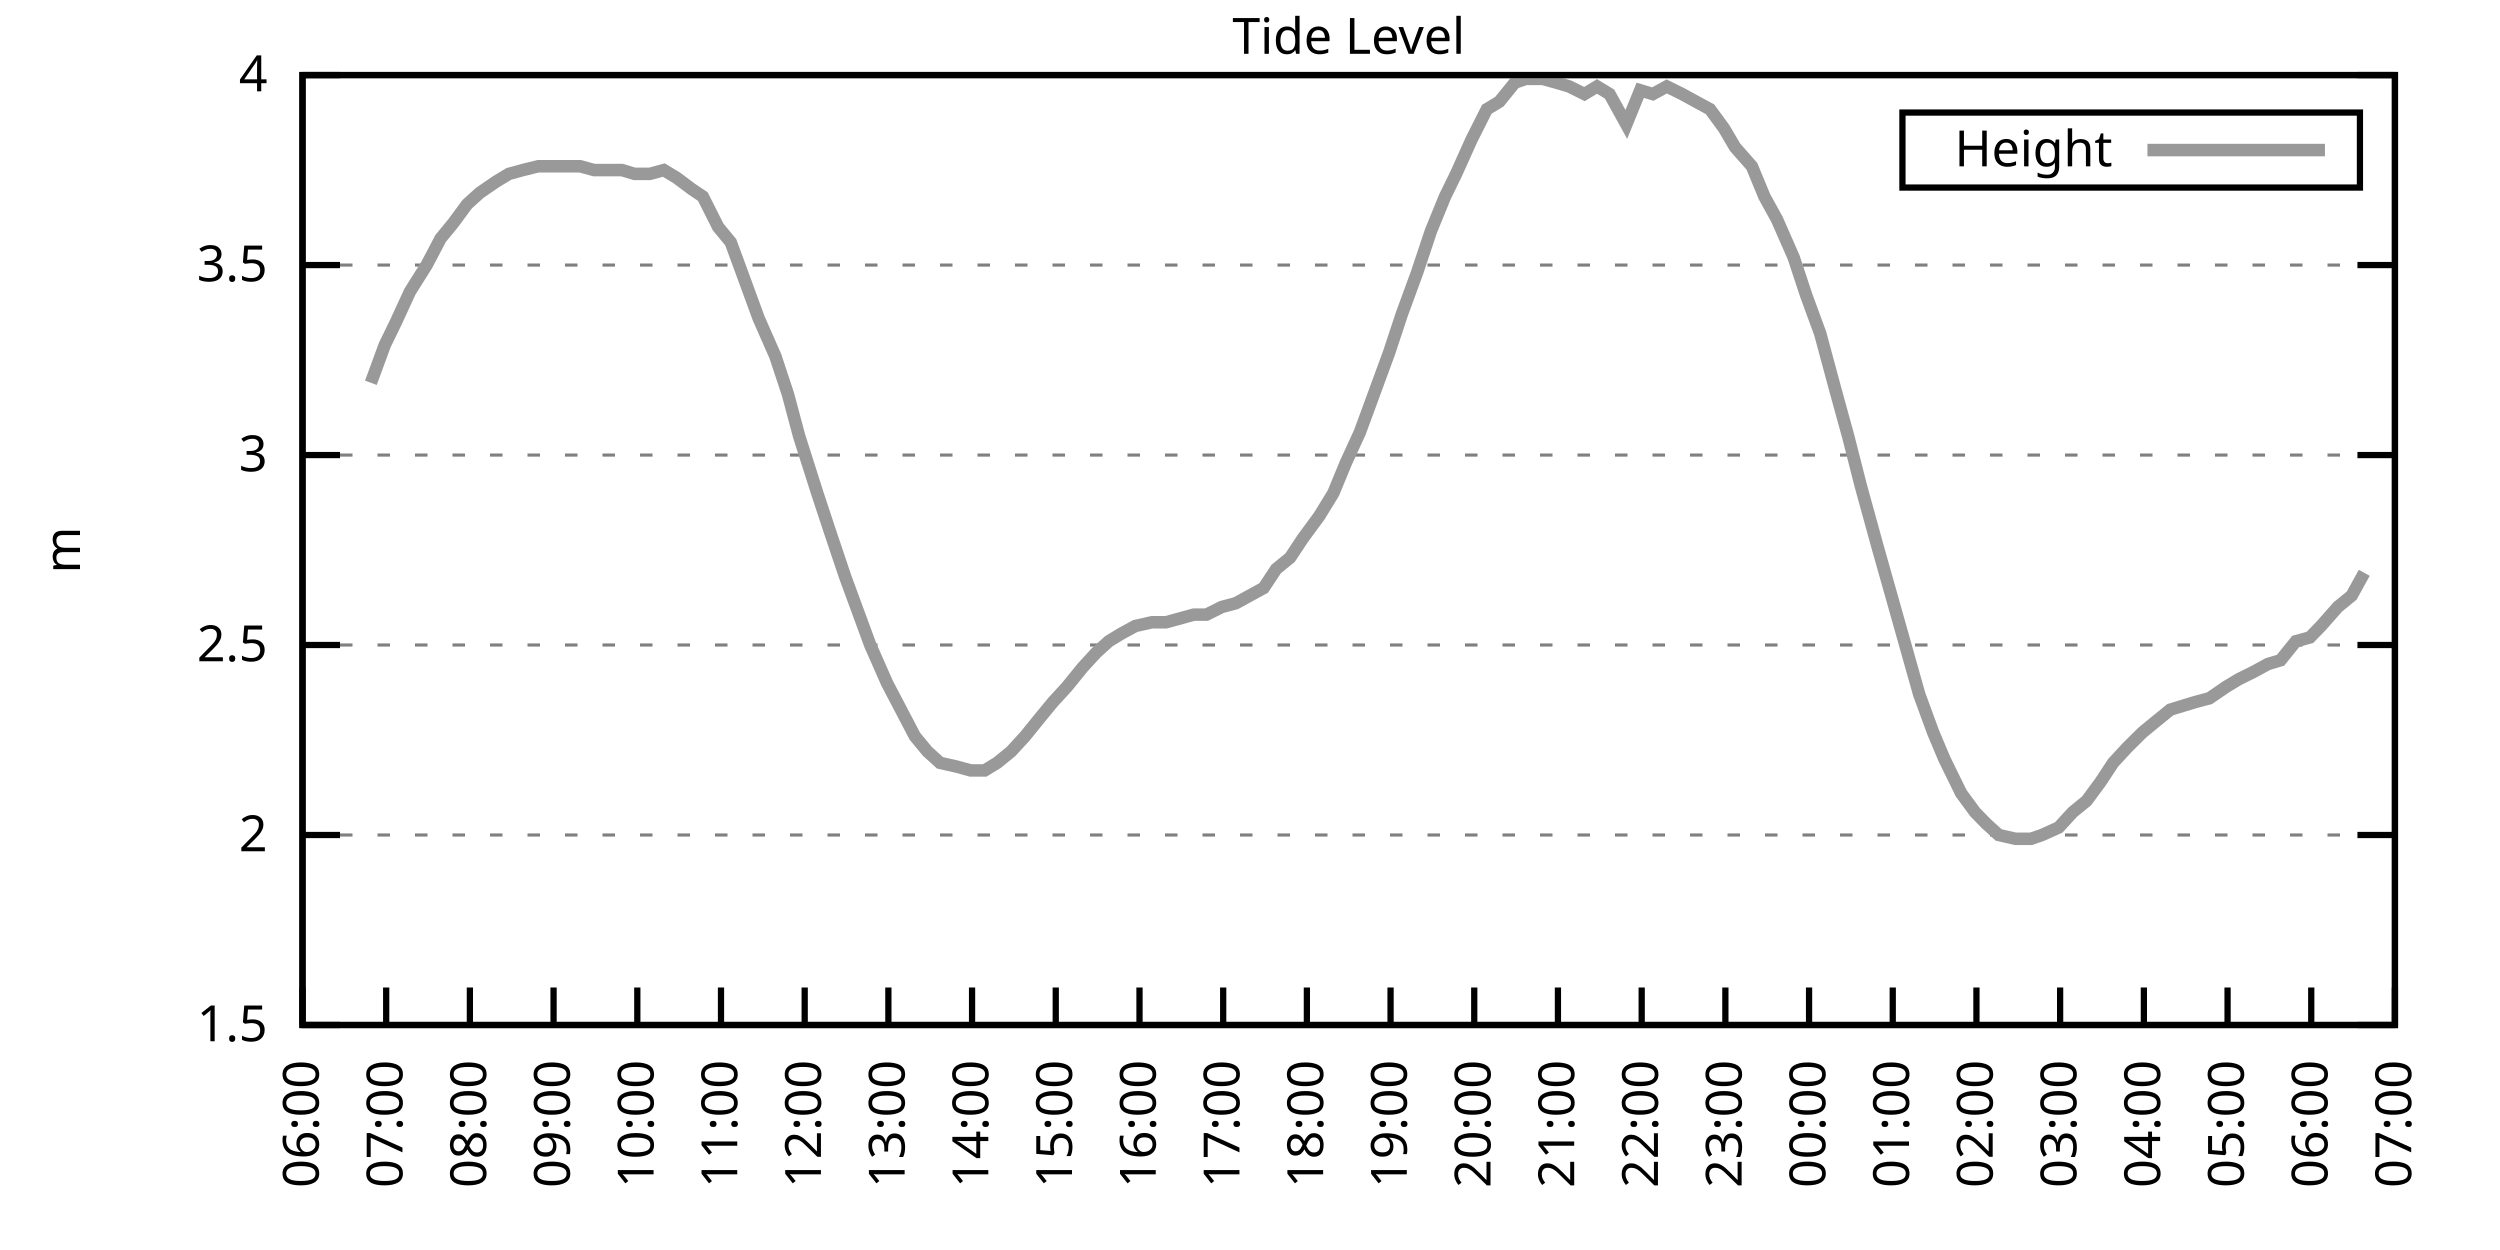
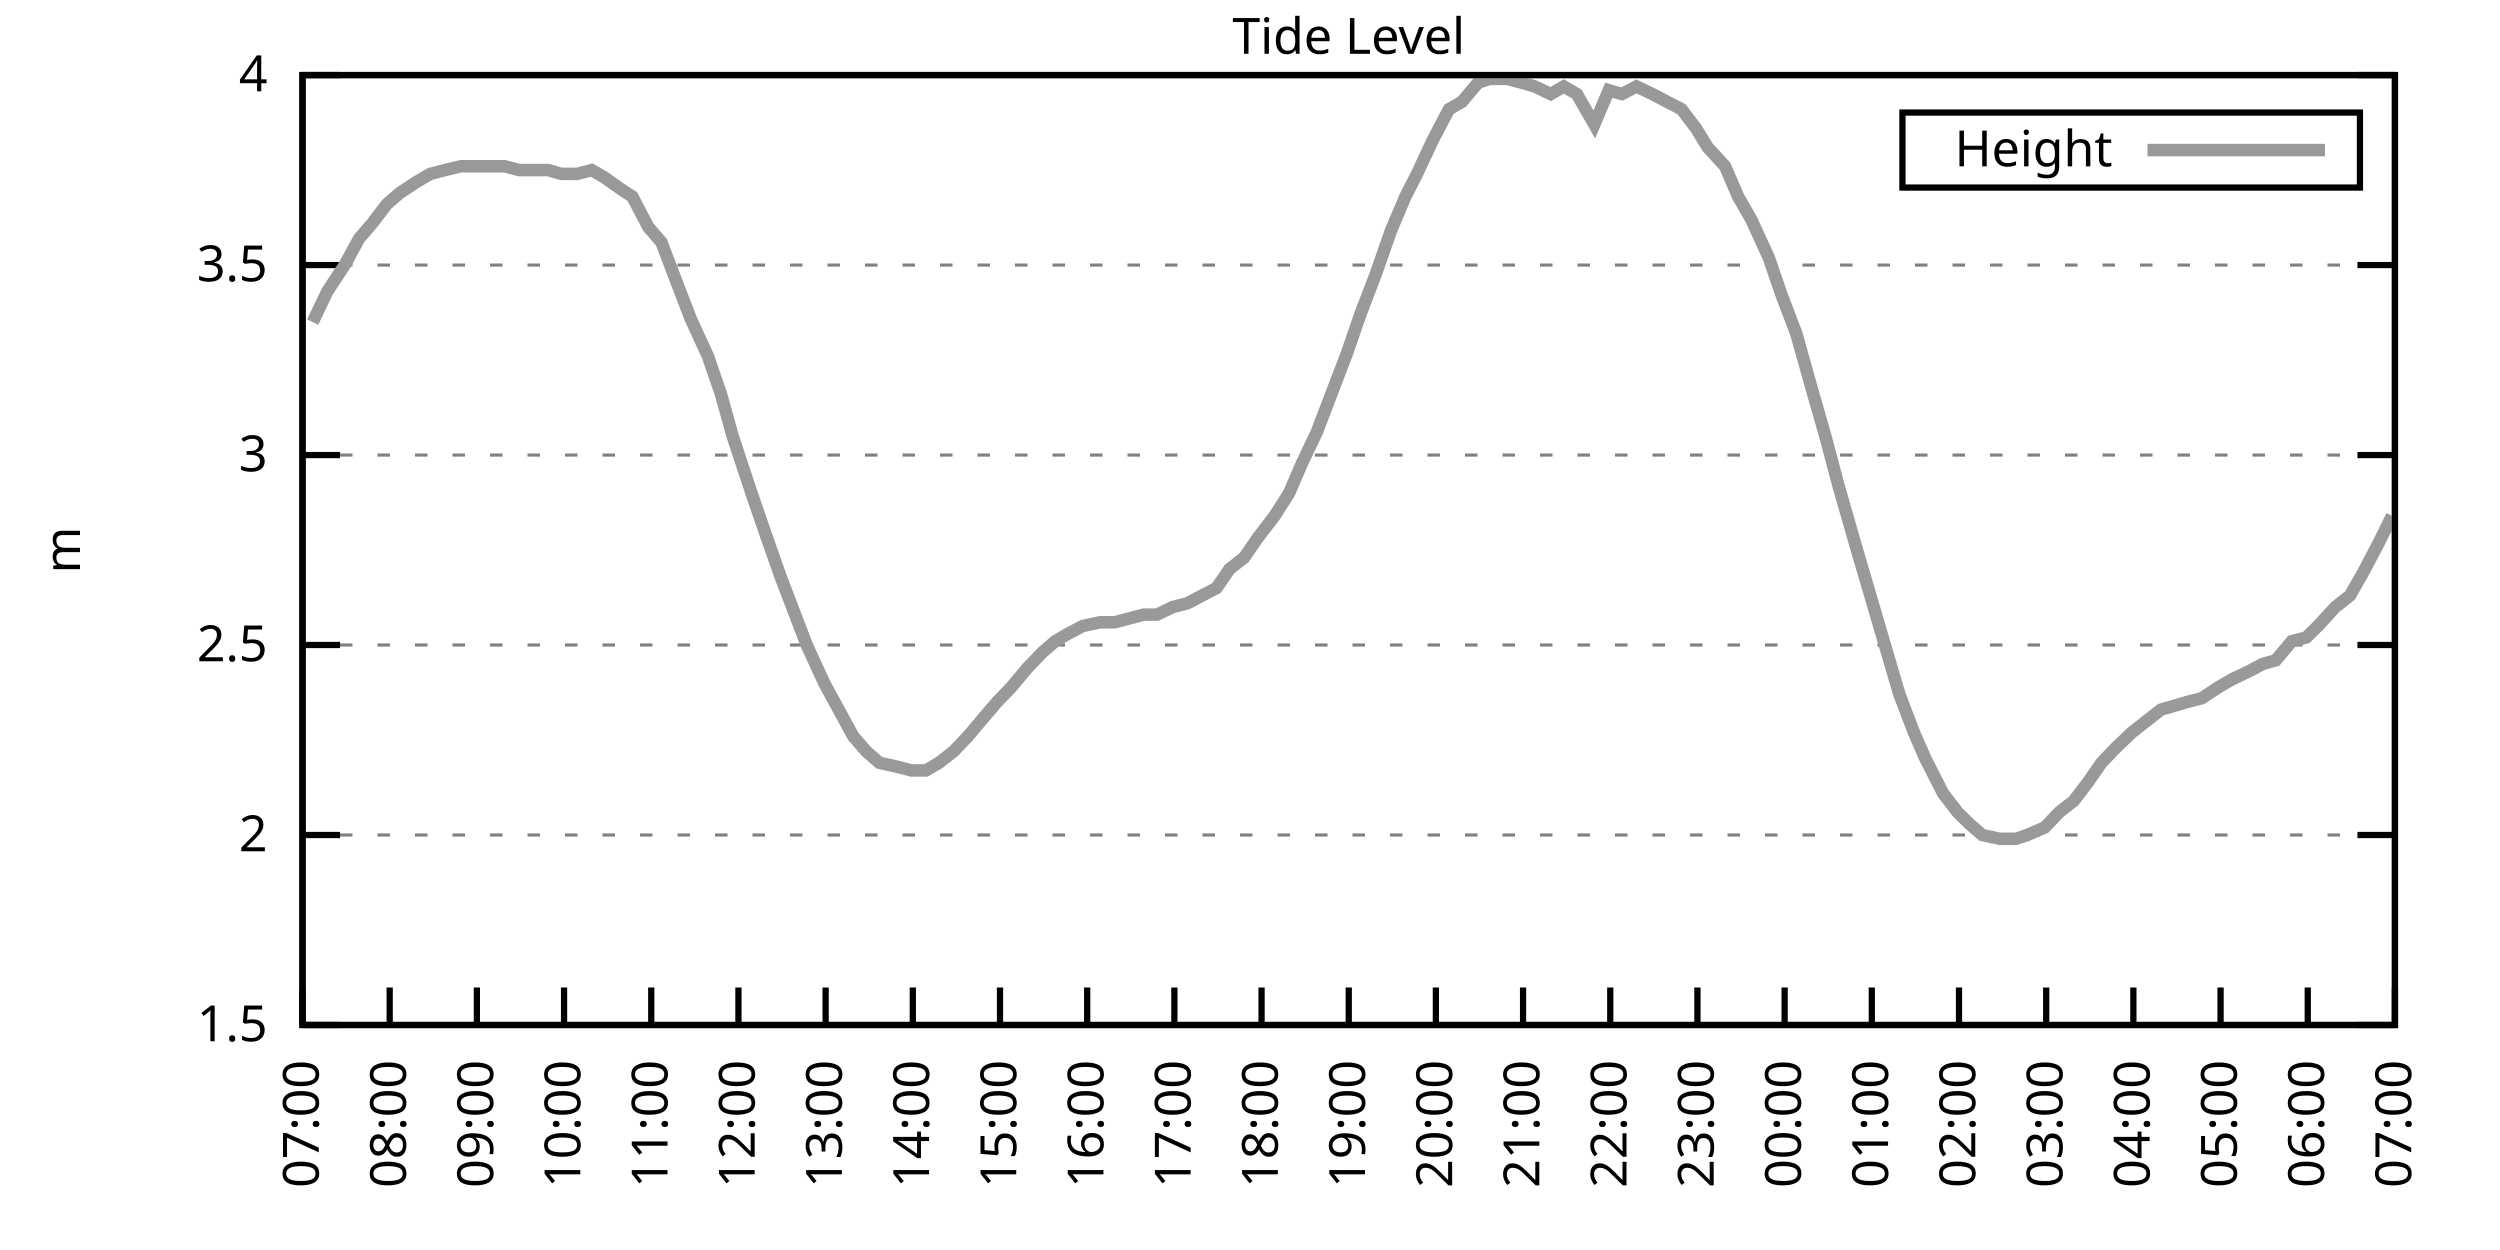
<svg xmlns="http://www.w3.org/2000/svg" xmlns:xlink="http://www.w3.org/1999/xlink" width="400" height="200" viewBox="0 0 400 200">
  <g id="gnuplot_canvas">
    <rect x="0" y="0" width="400" height="200" fill="none" />
    <defs>
      <circle id="gpDot" r="0.5" stroke-width="0.5" stroke="currentColor" />
      <path id="gpPt0" stroke-width="0.333" stroke="currentColor" d="M-1,0 h2 M0,-1 v2" />
      <path id="gpPt1" stroke-width="0.333" stroke="currentColor" d="M-1,-1 L1,1 M1,-1 L-1,1" />
      <path id="gpPt2" stroke-width="0.333" stroke="currentColor" d="M-1,0 L1,0 M0,-1 L0,1 M-1,-1 L1,1 M-1,1 L1,-1" />
      <rect id="gpPt3" stroke-width="0.333" stroke="currentColor" x="-1" y="-1" width="2" height="2" />
      <rect id="gpPt4" stroke-width="0.333" stroke="currentColor" fill="currentColor" x="-1" y="-1" width="2" height="2" />
      <circle id="gpPt5" stroke-width="0.333" stroke="currentColor" cx="0" cy="0" r="1" />
      <use xlink:href="#gpPt5" id="gpPt6" fill="currentColor" stroke="none" />
      <path id="gpPt7" stroke-width="0.333" stroke="currentColor" d="M0,-1.33 L-1.33,0.67 L1.33,0.67 z" />
      <use xlink:href="#gpPt7" id="gpPt8" fill="currentColor" stroke="none" />
      <use xlink:href="#gpPt7" id="gpPt9" stroke="currentColor" transform="rotate(180)" />
      <use xlink:href="#gpPt9" id="gpPt10" fill="currentColor" stroke="none" />
      <use xlink:href="#gpPt3" id="gpPt11" stroke="currentColor" transform="rotate(45)" />
      <use xlink:href="#gpPt11" id="gpPt12" fill="currentColor" stroke="none" />
      <path id="gpPt13" stroke-width="0.333" stroke="currentColor" d="M0,1.330 L1.265,0.411 L0.782,-1.067 L-0.782,-1.076 L-1.265,0.411 z" />
      <use xlink:href="#gpPt13" id="gpPt14" fill="currentColor" stroke="none" />
      <filter id="textbox" filterUnits="objectBoundingBox" x="0" y="0" height="1" width="1">
        <feFlood flood-color="white" flood-opacity="1" result="bgnd" />
        <feComposite in="SourceGraphic" in2="bgnd" operator="atop" />
      </filter>
      <filter id="greybox" filterUnits="objectBoundingBox" x="0" y="0" height="1" width="1">
        <feFlood flood-color="lightgrey" flood-opacity="1" result="grey" />
        <feComposite in="SourceGraphic" in2="grey" operator="atop" />
      </filter>
    </defs>
    <g fill="none" color="white" stroke="currentColor" stroke-width="1.00" stroke-linecap="butt" stroke-linejoin="miter">
</g>
    <g fill="none" color="black" stroke="currentColor" stroke-width="1.00" stroke-linecap="butt" stroke-linejoin="miter">
      <g stroke="none" shape-rendering="crispEdges">
        <polygon fill="rgb(255, 255, 255)" points="48.40,164.00 383.18,164.00 383.18,12.02 48.40,12.02 " />
      </g>
    </g>
    <g fill="none" color="black" stroke="currentColor" stroke-width="1.00" stroke-linecap="butt" stroke-linejoin="miter">
</g>
    <g fill="none" color="black" stroke="black" stroke-width="0.50" stroke-linecap="butt" stroke-linejoin="miter">
</g>
    <g fill="none" color="gray" stroke="currentColor" stroke-width="0.50" stroke-linecap="butt" stroke-linejoin="miter">
      <path stroke="gray" stroke-dasharray="2,4" class="gridline" d="M48.40,164.00 L383.19,164.00  " />
    </g>
    <g fill="none" color="gray" stroke="gray" stroke-width="1.00" stroke-linecap="butt" stroke-linejoin="miter">
</g>
    <g fill="none" color="black" stroke="currentColor" stroke-width="1.00" stroke-linecap="butt" stroke-linejoin="miter">
      <path stroke="black" d="M48.40,164.00 L54.40,164.00 M383.19,164.00 L377.19,164.00  " />
      <g transform="translate(42.80,166.60)" stroke="none" fill="black" font-family="Sans" font-size="8.00" text-anchor="end">
        <text>
          <tspan font-family="Sans"> 1.5</tspan>
        </text>
      </g>
    </g>
    <g fill="none" color="black" stroke="currentColor" stroke-width="1.00" stroke-linecap="butt" stroke-linejoin="miter">
</g>
    <g fill="none" color="black" stroke="black" stroke-width="0.50" stroke-linecap="butt" stroke-linejoin="miter">
</g>
    <g fill="none" color="gray" stroke="currentColor" stroke-width="0.50" stroke-linecap="butt" stroke-linejoin="miter">
      <path stroke="gray" stroke-dasharray="2,4" class="gridline" d="M48.40,133.60 L383.19,133.60  " />
    </g>
    <g fill="none" color="gray" stroke="gray" stroke-width="1.00" stroke-linecap="butt" stroke-linejoin="miter">
</g>
    <g fill="none" color="black" stroke="currentColor" stroke-width="1.00" stroke-linecap="butt" stroke-linejoin="miter">
      <path stroke="black" d="M48.40,133.60 L54.40,133.60 M383.19,133.60 L377.19,133.60  " />
      <g transform="translate(42.80,136.20)" stroke="none" fill="black" font-family="Sans" font-size="8.00" text-anchor="end">
        <text>
          <tspan font-family="Sans"> 2</tspan>
        </text>
      </g>
    </g>
    <g fill="none" color="black" stroke="currentColor" stroke-width="1.00" stroke-linecap="butt" stroke-linejoin="miter">
</g>
    <g fill="none" color="black" stroke="black" stroke-width="0.50" stroke-linecap="butt" stroke-linejoin="miter">
</g>
    <g fill="none" color="gray" stroke="currentColor" stroke-width="0.50" stroke-linecap="butt" stroke-linejoin="miter">
      <path stroke="gray" stroke-dasharray="2,4" class="gridline" d="M48.40,103.20 L383.19,103.20  " />
    </g>
    <g fill="none" color="gray" stroke="gray" stroke-width="1.00" stroke-linecap="butt" stroke-linejoin="miter">
</g>
    <g fill="none" color="black" stroke="currentColor" stroke-width="1.00" stroke-linecap="butt" stroke-linejoin="miter">
      <path stroke="black" d="M48.40,103.20 L54.40,103.20 M383.19,103.20 L377.19,103.20  " />
      <g transform="translate(42.80,105.80)" stroke="none" fill="black" font-family="Sans" font-size="8.00" text-anchor="end">
        <text>
          <tspan font-family="Sans"> 2.5</tspan>
        </text>
      </g>
    </g>
    <g fill="none" color="black" stroke="currentColor" stroke-width="1.00" stroke-linecap="butt" stroke-linejoin="miter">
</g>
    <g fill="none" color="black" stroke="black" stroke-width="0.50" stroke-linecap="butt" stroke-linejoin="miter">
</g>
    <g fill="none" color="gray" stroke="currentColor" stroke-width="0.50" stroke-linecap="butt" stroke-linejoin="miter">
      <path stroke="gray" stroke-dasharray="2,4" class="gridline" d="M48.40,72.81 L383.19,72.81  " />
    </g>
    <g fill="none" color="gray" stroke="gray" stroke-width="1.00" stroke-linecap="butt" stroke-linejoin="miter">
</g>
    <g fill="none" color="black" stroke="currentColor" stroke-width="1.00" stroke-linecap="butt" stroke-linejoin="miter">
      <path stroke="black" d="M48.40,72.81 L54.40,72.81 M383.19,72.81 L377.19,72.81  " />
      <g transform="translate(42.80,75.41)" stroke="none" fill="black" font-family="Sans" font-size="8.00" text-anchor="end">
        <text>
          <tspan font-family="Sans"> 3</tspan>
        </text>
      </g>
    </g>
    <g fill="none" color="black" stroke="currentColor" stroke-width="1.00" stroke-linecap="butt" stroke-linejoin="miter">
</g>
    <g fill="none" color="black" stroke="black" stroke-width="0.50" stroke-linecap="butt" stroke-linejoin="miter">
</g>
    <g fill="none" color="gray" stroke="currentColor" stroke-width="0.50" stroke-linecap="butt" stroke-linejoin="miter">
      <path stroke="gray" stroke-dasharray="2,4" class="gridline" d="M48.40,42.41 L383.19,42.41  " />
    </g>
    <g fill="none" color="gray" stroke="gray" stroke-width="1.00" stroke-linecap="butt" stroke-linejoin="miter">
</g>
    <g fill="none" color="black" stroke="currentColor" stroke-width="1.00" stroke-linecap="butt" stroke-linejoin="miter">
      <path stroke="black" d="M48.40,42.41 L54.40,42.41 M383.19,42.41 L377.19,42.41  " />
      <g transform="translate(42.80,45.01)" stroke="none" fill="black" font-family="Sans" font-size="8.00" text-anchor="end">
        <text>
          <tspan font-family="Sans"> 3.5</tspan>
        </text>
      </g>
    </g>
    <g fill="none" color="black" stroke="currentColor" stroke-width="1.00" stroke-linecap="butt" stroke-linejoin="miter">
</g>
    <g fill="none" color="black" stroke="black" stroke-width="0.50" stroke-linecap="butt" stroke-linejoin="miter">
</g>
    <g fill="none" color="gray" stroke="currentColor" stroke-width="0.50" stroke-linecap="butt" stroke-linejoin="miter">
      <path stroke="gray" stroke-dasharray="2,4" class="gridline" d="M48.40,12.01 L383.19,12.01  " />
    </g>
    <g fill="none" color="gray" stroke="gray" stroke-width="1.00" stroke-linecap="butt" stroke-linejoin="miter">
</g>
    <g fill="none" color="black" stroke="currentColor" stroke-width="1.00" stroke-linecap="butt" stroke-linejoin="miter">
      <path stroke="black" d="M48.40,12.01 L54.40,12.01 M383.19,12.01 L377.19,12.01  " />
      <g transform="translate(42.80,14.61)" stroke="none" fill="black" font-family="Sans" font-size="8.00" text-anchor="end">
        <text>
          <tspan font-family="Sans"> 4</tspan>
        </text>
      </g>
    </g>
    <g fill="none" color="black" stroke="currentColor" stroke-width="1.00" stroke-linecap="butt" stroke-linejoin="miter">
      <path stroke="black" d="M48.40,164.00 L48.40,158.00  " />
      <g transform="translate(51.00,169.60) rotate(270.00)" stroke="none" fill="black" font-family="Sans" font-size="8.00" text-anchor="end">
        <text>
-           <tspan font-family="Sans">06:00</tspan>
-         </text>
-       </g>
-     </g>
-     <g fill="none" color="black" stroke="currentColor" stroke-width="1.00" stroke-linecap="butt" stroke-linejoin="miter">
-       <path stroke="black" d="M61.79,164.00 L61.79,158.00  " />
-       <g transform="translate(64.39,169.60) rotate(270.00)" stroke="none" fill="black" font-family="Sans" font-size="8.00" text-anchor="end">
-         <text>
          <tspan font-family="Sans">07:00</tspan>
        </text>
      </g>
    </g>
    <g fill="none" color="black" stroke="currentColor" stroke-width="1.00" stroke-linecap="butt" stroke-linejoin="miter">
-       <path stroke="black" d="M75.18,164.00 L75.18,158.00  " />
-       <g transform="translate(77.78,169.60) rotate(270.00)" stroke="none" fill="black" font-family="Sans" font-size="8.00" text-anchor="end">
+       <path stroke="black" d="M62.35,164.00 L62.35,158.00  " />
+       <g transform="translate(64.95,169.60) rotate(270.00)" stroke="none" fill="black" font-family="Sans" font-size="8.00" text-anchor="end">
        <text>
          <tspan font-family="Sans">08:00</tspan>
        </text>
      </g>
    </g>
    <g fill="none" color="black" stroke="currentColor" stroke-width="1.00" stroke-linecap="butt" stroke-linejoin="miter">
-       <path stroke="black" d="M88.57,164.00 L88.57,158.00  " />
-       <g transform="translate(91.17,169.60) rotate(270.00)" stroke="none" fill="black" font-family="Sans" font-size="8.00" text-anchor="end">
+       <path stroke="black" d="M76.30,164.00 L76.30,158.00  " />
+       <g transform="translate(78.90,169.60) rotate(270.00)" stroke="none" fill="black" font-family="Sans" font-size="8.00" text-anchor="end">
        <text>
          <tspan font-family="Sans">09:00</tspan>
        </text>
      </g>
    </g>
    <g fill="none" color="black" stroke="currentColor" stroke-width="1.00" stroke-linecap="butt" stroke-linejoin="miter">
-       <path stroke="black" d="M101.97,164.00 L101.97,158.00  " />
-       <g transform="translate(104.57,169.60) rotate(270.00)" stroke="none" fill="black" font-family="Sans" font-size="8.00" text-anchor="end">
+       <path stroke="black" d="M90.25,164.00 L90.25,158.00  " />
+       <g transform="translate(92.85,169.60) rotate(270.00)" stroke="none" fill="black" font-family="Sans" font-size="8.00" text-anchor="end">
        <text>
          <tspan font-family="Sans">10:00</tspan>
        </text>
      </g>
    </g>
    <g fill="none" color="black" stroke="currentColor" stroke-width="1.00" stroke-linecap="butt" stroke-linejoin="miter">
-       <path stroke="black" d="M115.36,164.00 L115.36,158.00  " />
-       <g transform="translate(117.96,169.60) rotate(270.00)" stroke="none" fill="black" font-family="Sans" font-size="8.00" text-anchor="end">
+       <path stroke="black" d="M104.20,164.00 L104.20,158.00  " />
+       <g transform="translate(106.80,169.60) rotate(270.00)" stroke="none" fill="black" font-family="Sans" font-size="8.00" text-anchor="end">
        <text>
          <tspan font-family="Sans">11:00</tspan>
        </text>
      </g>
    </g>
    <g fill="none" color="black" stroke="currentColor" stroke-width="1.00" stroke-linecap="butt" stroke-linejoin="miter">
-       <path stroke="black" d="M128.75,164.00 L128.75,158.00  " />
-       <g transform="translate(131.35,169.60) rotate(270.00)" stroke="none" fill="black" font-family="Sans" font-size="8.00" text-anchor="end">
+       <path stroke="black" d="M118.15,164.00 L118.15,158.00  " />
+       <g transform="translate(120.75,169.60) rotate(270.00)" stroke="none" fill="black" font-family="Sans" font-size="8.00" text-anchor="end">
        <text>
          <tspan font-family="Sans">12:00</tspan>
        </text>
      </g>
    </g>
    <g fill="none" color="black" stroke="currentColor" stroke-width="1.00" stroke-linecap="butt" stroke-linejoin="miter">
-       <path stroke="black" d="M142.14,164.00 L142.14,158.00  " />
-       <g transform="translate(144.74,169.60) rotate(270.00)" stroke="none" fill="black" font-family="Sans" font-size="8.00" text-anchor="end">
+       <path stroke="black" d="M132.10,164.00 L132.10,158.00  " />
+       <g transform="translate(134.70,169.60) rotate(270.00)" stroke="none" fill="black" font-family="Sans" font-size="8.00" text-anchor="end">
        <text>
          <tspan font-family="Sans">13:00</tspan>
        </text>
      </g>
    </g>
    <g fill="none" color="black" stroke="currentColor" stroke-width="1.00" stroke-linecap="butt" stroke-linejoin="miter">
-       <path stroke="black" d="M155.53,164.00 L155.53,158.00  " />
-       <g transform="translate(158.13,169.60) rotate(270.00)" stroke="none" fill="black" font-family="Sans" font-size="8.00" text-anchor="end">
+       <path stroke="black" d="M146.05,164.00 L146.05,158.00  " />
+       <g transform="translate(148.65,169.60) rotate(270.00)" stroke="none" fill="black" font-family="Sans" font-size="8.00" text-anchor="end">
        <text>
          <tspan font-family="Sans">14:00</tspan>
        </text>
      </g>
    </g>
    <g fill="none" color="black" stroke="currentColor" stroke-width="1.00" stroke-linecap="butt" stroke-linejoin="miter">
-       <path stroke="black" d="M168.92,164.00 L168.92,158.00  " />
-       <g transform="translate(171.52,169.60) rotate(270.00)" stroke="none" fill="black" font-family="Sans" font-size="8.00" text-anchor="end">
+       <path stroke="black" d="M160.00,164.00 L160.00,158.00  " />
+       <g transform="translate(162.60,169.60) rotate(270.00)" stroke="none" fill="black" font-family="Sans" font-size="8.00" text-anchor="end">
        <text>
          <tspan font-family="Sans">15:00</tspan>
        </text>
      </g>
    </g>
    <g fill="none" color="black" stroke="currentColor" stroke-width="1.00" stroke-linecap="butt" stroke-linejoin="miter">
-       <path stroke="black" d="M182.32,164.00 L182.32,158.00  " />
-       <g transform="translate(184.92,169.60) rotate(270.00)" stroke="none" fill="black" font-family="Sans" font-size="8.00" text-anchor="end">
+       <path stroke="black" d="M173.95,164.00 L173.95,158.00  " />
+       <g transform="translate(176.55,169.60) rotate(270.00)" stroke="none" fill="black" font-family="Sans" font-size="8.00" text-anchor="end">
        <text>
          <tspan font-family="Sans">16:00</tspan>
        </text>
      </g>
    </g>
    <g fill="none" color="black" stroke="currentColor" stroke-width="1.00" stroke-linecap="butt" stroke-linejoin="miter">
-       <path stroke="black" d="M195.71,164.00 L195.71,158.00  " />
-       <g transform="translate(198.31,169.60) rotate(270.00)" stroke="none" fill="black" font-family="Sans" font-size="8.00" text-anchor="end">
+       <path stroke="black" d="M187.90,164.00 L187.90,158.00  " />
+       <g transform="translate(190.50,169.60) rotate(270.00)" stroke="none" fill="black" font-family="Sans" font-size="8.00" text-anchor="end">
        <text>
          <tspan font-family="Sans">17:00</tspan>
        </text>
      </g>
    </g>
    <g fill="none" color="black" stroke="currentColor" stroke-width="1.00" stroke-linecap="butt" stroke-linejoin="miter">
-       <path stroke="black" d="M209.10,164.00 L209.10,158.00  " />
-       <g transform="translate(211.70,169.60) rotate(270.00)" stroke="none" fill="black" font-family="Sans" font-size="8.00" text-anchor="end">
+       <path stroke="black" d="M201.85,164.00 L201.85,158.00  " />
+       <g transform="translate(204.45,169.60) rotate(270.00)" stroke="none" fill="black" font-family="Sans" font-size="8.00" text-anchor="end">
        <text>
          <tspan font-family="Sans">18:00</tspan>
        </text>
      </g>
    </g>
    <g fill="none" color="black" stroke="currentColor" stroke-width="1.00" stroke-linecap="butt" stroke-linejoin="miter">
-       <path stroke="black" d="M222.49,164.00 L222.49,158.00  " />
-       <g transform="translate(225.09,169.60) rotate(270.00)" stroke="none" fill="black" font-family="Sans" font-size="8.00" text-anchor="end">
+       <path stroke="black" d="M215.80,164.00 L215.80,158.00  " />
+       <g transform="translate(218.40,169.60) rotate(270.00)" stroke="none" fill="black" font-family="Sans" font-size="8.00" text-anchor="end">
        <text>
          <tspan font-family="Sans">19:00</tspan>
        </text>
      </g>
    </g>
    <g fill="none" color="black" stroke="currentColor" stroke-width="1.00" stroke-linecap="butt" stroke-linejoin="miter">
-       <path stroke="black" d="M235.88,164.00 L235.88,158.00  " />
-       <g transform="translate(238.48,169.60) rotate(270.00)" stroke="none" fill="black" font-family="Sans" font-size="8.00" text-anchor="end">
+       <path stroke="black" d="M229.74,164.00 L229.74,158.00  " />
+       <g transform="translate(232.34,169.60) rotate(270.00)" stroke="none" fill="black" font-family="Sans" font-size="8.00" text-anchor="end">
        <text>
          <tspan font-family="Sans">20:00</tspan>
        </text>
      </g>
    </g>
    <g fill="none" color="black" stroke="currentColor" stroke-width="1.00" stroke-linecap="butt" stroke-linejoin="miter">
-       <path stroke="black" d="M249.27,164.00 L249.27,158.00  " />
-       <g transform="translate(251.87,169.60) rotate(270.00)" stroke="none" fill="black" font-family="Sans" font-size="8.00" text-anchor="end">
+       <path stroke="black" d="M243.69,164.00 L243.69,158.00  " />
+       <g transform="translate(246.29,169.60) rotate(270.00)" stroke="none" fill="black" font-family="Sans" font-size="8.00" text-anchor="end">
        <text>
          <tspan font-family="Sans">21:00</tspan>
        </text>
      </g>
    </g>
    <g fill="none" color="black" stroke="currentColor" stroke-width="1.00" stroke-linecap="butt" stroke-linejoin="miter">
-       <path stroke="black" d="M262.67,164.00 L262.67,158.00  " />
-       <g transform="translate(265.27,169.60) rotate(270.00)" stroke="none" fill="black" font-family="Sans" font-size="8.00" text-anchor="end">
+       <path stroke="black" d="M257.64,164.00 L257.64,158.00  " />
+       <g transform="translate(260.24,169.60) rotate(270.00)" stroke="none" fill="black" font-family="Sans" font-size="8.00" text-anchor="end">
        <text>
          <tspan font-family="Sans">22:00</tspan>
        </text>
      </g>
    </g>
    <g fill="none" color="black" stroke="currentColor" stroke-width="1.00" stroke-linecap="butt" stroke-linejoin="miter">
-       <path stroke="black" d="M276.06,164.00 L276.06,158.00  " />
-       <g transform="translate(278.66,169.60) rotate(270.00)" stroke="none" fill="black" font-family="Sans" font-size="8.00" text-anchor="end">
+       <path stroke="black" d="M271.59,164.00 L271.59,158.00  " />
+       <g transform="translate(274.19,169.60) rotate(270.00)" stroke="none" fill="black" font-family="Sans" font-size="8.00" text-anchor="end">
        <text>
          <tspan font-family="Sans">23:00</tspan>
        </text>
      </g>
    </g>
    <g fill="none" color="black" stroke="currentColor" stroke-width="1.00" stroke-linecap="butt" stroke-linejoin="miter">
-       <path stroke="black" d="M289.45,164.00 L289.45,158.00  " />
-       <g transform="translate(292.05,169.60) rotate(270.00)" stroke="none" fill="black" font-family="Sans" font-size="8.00" text-anchor="end">
+       <path stroke="black" d="M285.54,164.00 L285.54,158.00  " />
+       <g transform="translate(288.14,169.60) rotate(270.00)" stroke="none" fill="black" font-family="Sans" font-size="8.00" text-anchor="end">
        <text>
          <tspan font-family="Sans">00:00</tspan>
        </text>
      </g>
    </g>
    <g fill="none" color="black" stroke="currentColor" stroke-width="1.00" stroke-linecap="butt" stroke-linejoin="miter">
-       <path stroke="black" d="M302.84,164.00 L302.84,158.00  " />
-       <g transform="translate(305.44,169.60) rotate(270.00)" stroke="none" fill="black" font-family="Sans" font-size="8.00" text-anchor="end">
+       <path stroke="black" d="M299.49,164.00 L299.49,158.00  " />
+       <g transform="translate(302.09,169.60) rotate(270.00)" stroke="none" fill="black" font-family="Sans" font-size="8.00" text-anchor="end">
        <text>
          <tspan font-family="Sans">01:00</tspan>
        </text>
      </g>
    </g>
    <g fill="none" color="black" stroke="currentColor" stroke-width="1.00" stroke-linecap="butt" stroke-linejoin="miter">
-       <path stroke="black" d="M316.23,164.00 L316.23,158.00  " />
-       <g transform="translate(318.83,169.60) rotate(270.00)" stroke="none" fill="black" font-family="Sans" font-size="8.00" text-anchor="end">
+       <path stroke="black" d="M313.44,164.00 L313.44,158.00  " />
+       <g transform="translate(316.04,169.60) rotate(270.00)" stroke="none" fill="black" font-family="Sans" font-size="8.00" text-anchor="end">
        <text>
          <tspan font-family="Sans">02:00</tspan>
        </text>
      </g>
    </g>
    <g fill="none" color="black" stroke="currentColor" stroke-width="1.00" stroke-linecap="butt" stroke-linejoin="miter">
-       <path stroke="black" d="M329.62,164.00 L329.62,158.00  " />
-       <g transform="translate(332.22,169.60) rotate(270.00)" stroke="none" fill="black" font-family="Sans" font-size="8.00" text-anchor="end">
+       <path stroke="black" d="M327.39,164.00 L327.39,158.00  " />
+       <g transform="translate(329.99,169.60) rotate(270.00)" stroke="none" fill="black" font-family="Sans" font-size="8.00" text-anchor="end">
        <text>
          <tspan font-family="Sans">03:00</tspan>
        </text>
      </g>
    </g>
    <g fill="none" color="black" stroke="currentColor" stroke-width="1.00" stroke-linecap="butt" stroke-linejoin="miter">
-       <path stroke="black" d="M343.02,164.00 L343.02,158.00  " />
-       <g transform="translate(345.62,169.60) rotate(270.00)" stroke="none" fill="black" font-family="Sans" font-size="8.00" text-anchor="end">
+       <path stroke="black" d="M341.34,164.00 L341.34,158.00  " />
+       <g transform="translate(343.94,169.60) rotate(270.00)" stroke="none" fill="black" font-family="Sans" font-size="8.00" text-anchor="end">
        <text>
          <tspan font-family="Sans">04:00</tspan>
        </text>
      </g>
    </g>
    <g fill="none" color="black" stroke="currentColor" stroke-width="1.00" stroke-linecap="butt" stroke-linejoin="miter">
-       <path stroke="black" d="M356.41,164.00 L356.41,158.00  " />
-       <g transform="translate(359.01,169.60) rotate(270.00)" stroke="none" fill="black" font-family="Sans" font-size="8.00" text-anchor="end">
+       <path stroke="black" d="M355.29,164.00 L355.29,158.00  " />
+       <g transform="translate(357.89,169.60) rotate(270.00)" stroke="none" fill="black" font-family="Sans" font-size="8.00" text-anchor="end">
        <text>
          <tspan font-family="Sans">05:00</tspan>
        </text>
      </g>
    </g>
    <g fill="none" color="black" stroke="currentColor" stroke-width="1.00" stroke-linecap="butt" stroke-linejoin="miter">
-       <path stroke="black" d="M369.80,164.00 L369.80,158.00  " />
-       <g transform="translate(372.40,169.60) rotate(270.00)" stroke="none" fill="black" font-family="Sans" font-size="8.00" text-anchor="end">
+       <path stroke="black" d="M369.24,164.00 L369.24,158.00  " />
+       <g transform="translate(371.84,169.60) rotate(270.00)" stroke="none" fill="black" font-family="Sans" font-size="8.00" text-anchor="end">
        <text>
          <tspan font-family="Sans">06:00</tspan>
        </text>
      </g>
    </g>
    <g fill="none" color="black" stroke="currentColor" stroke-width="1.00" stroke-linecap="butt" stroke-linejoin="miter">
      <path stroke="black" d="M383.19,164.00 L383.19,158.00  " />
      <g transform="translate(385.79,169.60) rotate(270.00)" stroke="none" fill="black" font-family="Sans" font-size="8.00" text-anchor="end">
        <text>
          <tspan font-family="Sans">07:00</tspan>
        </text>
      </g>
    </g>
    <g fill="none" color="black" stroke="currentColor" stroke-width="1.00" stroke-linecap="butt" stroke-linejoin="miter">
</g>
    <g fill="none" color="black" stroke="currentColor" stroke-width="1.00" stroke-linecap="butt" stroke-linejoin="miter">
      <path stroke="black" d="M48.40,12.01 L48.40,164.00 L383.19,164.00 L383.19,12.01 L48.40,12.01 Z  " />
    </g>
    <g fill="none" color="black" stroke="currentColor" stroke-width="1.00" stroke-linecap="butt" stroke-linejoin="miter">
</g>
    <g fill="none" color="black" stroke="currentColor" stroke-width="1.00" stroke-linecap="butt" stroke-linejoin="miter">
      <path stroke="black" d="M304.39,30.01 L304.39,18.01 L377.59,18.01 L377.59,30.01 L304.39,30.01 Z  " />
    </g>
    <g id="Tide_level_plot_1">
      <g fill="none" color="white" stroke="black" stroke-width="2.00" stroke-linecap="butt" stroke-linejoin="miter">
</g>
      <g fill="none" color="black" stroke="currentColor" stroke-width="2.00" stroke-linecap="butt" stroke-linejoin="miter">
        <g transform="translate(337.99,26.61)" stroke="none" fill="black" font-family="Sans" font-size="8.00" text-anchor="end">
          <text>
            <tspan font-family="Sans">Height</tspan>
          </text>
        </g>
      </g>
      <g fill="none" color="black" stroke="currentColor" stroke-width="2.00" stroke-linecap="butt" stroke-linejoin="miter">
-         <path stroke="rgb(153, 153, 153)" d="M343.59,24.01 L371.99,24.01 M59.34,61.25 L61.57,55.18 L63.35,51.53 L65.59,46.66 L68.26,42.41 L70.50,38.15   L72.50,35.72 L74.74,32.68 L76.75,30.86 L79.42,29.03 L81.43,27.82 L83.66,27.21 L86.12,26.60 L87.91,26.60   L90.36,26.60 L92.82,26.60 L95.05,27.21 L97.06,27.21 L99.51,27.21 L101.52,27.82 L103.98,27.82 L106.21,27.21   L108.22,28.42 L110.67,30.25 L112.46,31.46 L114.91,36.33 L116.92,38.76 L119.38,45.45 L121.38,50.92 L124.06,57.00   L126.07,63.08 L127.86,69.77 L130.76,78.89 L132.77,84.97 L135.22,92.26 L137.23,97.73 L139.24,103.20 L141.92,109.28   L144.15,113.54 L146.38,117.80 L148.39,120.23 L150.40,122.05 L153.08,122.66 L155.31,123.27 L157.54,123.27 L159.55,122.05   L161.78,120.23 L164.01,117.80 L166.47,114.76 L168.48,112.32 L170.71,109.89 L173.17,106.85 L175.40,104.42 L177.41,102.60   L179.41,101.38 L181.65,100.16 L184.32,99.56 L186.56,99.56 L188.79,98.95 L191.02,98.34 L193.03,98.34 L195.48,97.12   L197.72,96.52 L199.95,95.30 L202.18,94.08 L204.19,91.04 L206.42,89.22 L208.43,86.18 L211.11,82.53 L213.34,78.89   L215.35,74.02 L217.58,69.16 L219.37,64.29 L222.27,56.39 L224.28,50.31 L226.73,43.62 L228.96,36.94 L231.20,31.46   L232.98,27.82 L235.44,22.35 L237.89,17.48 L239.90,16.27 L242.36,13.23 L244.14,12.62 L246.82,12.62 L249.05,13.23   L251.06,13.83 L253.51,15.05 L255.52,13.83 L257.53,15.05 L260.21,19.91 L262.44,14.44 L264.45,15.05 L266.68,13.83   L269.14,15.05 L271.37,16.27 L273.60,17.48 L275.83,20.52 L277.62,23.56 L280.30,26.60 L282.31,31.46 L284.32,35.11   L286.99,41.19 L289.00,47.27 L291.23,53.35 L293.69,62.47 L295.70,69.77 L297.71,77.67 L300.39,87.40 L302.62,95.30   L304.85,103.20 L307.08,111.11 L309.31,117.19 L311.10,121.44 L313.78,126.91 L316.01,129.95 L317.79,131.78 L319.80,133.60   L322.48,134.21 L324.94,134.21 L326.72,133.60 L329.40,132.39 L331.63,129.95 L333.86,128.13 L336.10,125.09 L338.10,122.05   L340.34,119.62 L342.79,117.19 L345.02,115.36 L347.26,113.54 L349.26,112.93 L351.27,112.32 L353.51,111.72 L356.18,109.89   L358.19,108.68 L360.65,107.46 L362.88,106.24 L364.89,105.64 L367.34,102.60 L369.58,101.99 L371.36,100.16 L374.04,97.12   L376.27,95.30 L378.28,91.65  " />
+         <path stroke="rgb(153, 153, 153)" d="M343.59,24.01 L371.99,24.01 M50.03,51.53 L52.35,46.66 L55.14,42.41 L57.47,38.15 L59.56,35.72 L61.88,32.68   L63.98,30.86 L66.77,29.03 L68.86,27.82 L71.18,27.21 L73.74,26.60 L75.60,26.60 L78.16,26.60 L80.72,26.60   L83.04,27.21 L85.13,27.21 L87.69,27.21 L89.78,27.82 L92.34,27.82 L94.67,27.21 L96.76,28.42 L99.32,30.25   L101.18,31.46 L103.73,36.33 L105.83,38.76 L108.38,45.45 L110.48,50.92 L113.27,57.00 L115.36,63.08 L117.22,69.77   L120.24,78.89 L122.33,84.97 L124.89,92.26 L126.98,97.73 L129.08,103.20 L131.87,109.28 L134.19,113.54 L136.51,117.80   L138.61,120.23 L140.70,122.05 L143.49,122.66 L145.81,123.27 L148.14,123.27 L150.23,122.05 L152.56,120.23 L154.88,117.80   L157.44,114.76 L159.53,112.32 L161.86,109.89 L164.41,106.85 L166.74,104.42 L168.83,102.60 L170.92,101.38 L173.25,100.16   L176.04,99.56 L178.36,99.56 L180.69,98.95 L183.01,98.34 L185.11,98.34 L187.66,97.12 L189.99,96.52 L192.31,95.30   L194.64,94.08 L196.73,91.04 L199.06,89.22 L201.15,86.18 L203.94,82.53 L206.26,78.89 L208.36,74.02 L210.68,69.16   L212.54,64.29 L215.56,56.39 L217.65,50.31 L220.21,43.62 L222.54,36.94 L224.86,31.46 L226.72,27.82 L229.28,22.35   L231.84,17.48 L233.93,16.27 L236.49,13.23 L238.35,12.62 L241.14,12.62 L243.46,13.23 L245.55,13.83 L248.11,15.05   L250.20,13.83 L252.30,15.05 L255.09,19.91 L257.41,14.44 L259.50,15.05 L261.83,13.83 L264.39,15.05 L266.71,16.27   L269.04,17.48 L271.36,20.52 L273.22,23.56 L276.01,26.60 L278.10,31.46 L280.20,35.11 L282.99,41.19 L285.08,47.27   L287.40,53.35 L289.96,62.47 L292.05,69.77 L294.15,77.67 L296.94,87.40 L299.26,95.30 L301.58,103.20 L303.91,111.11   L306.23,117.19 L308.09,121.44 L310.88,126.91 L313.21,129.95 L315.07,131.78 L317.16,133.60 L319.95,134.21 L322.51,134.21   L324.37,133.60 L327.16,132.39 L329.48,129.95 L331.81,128.13 L334.13,125.09 L336.23,122.05 L338.55,119.62 L341.11,117.19   L343.43,115.36 L345.76,113.54 L347.85,112.93 L349.94,112.32 L352.27,111.72 L355.06,109.89 L357.15,108.68 L359.71,107.46   L362.03,106.24 L364.13,105.64 L366.68,102.60 L369.01,101.99 L370.87,100.16 L373.66,97.12 L375.98,95.30 L378.08,91.65   L380.63,86.79 L382.73,82.53  " />
      </g>
    </g>
    <g fill="none" color="black" stroke="currentColor" stroke-width="2.00" stroke-linecap="butt" stroke-linejoin="miter">
</g>
    <g fill="none" color="black" stroke="black" stroke-width="1.00" stroke-linecap="butt" stroke-linejoin="miter">
</g>
    <g fill="none" color="black" stroke="currentColor" stroke-width="1.00" stroke-linecap="butt" stroke-linejoin="miter">
      <path stroke="black" d="M48.40,12.01 L48.40,164.00 L383.19,164.00 L383.19,12.01 L48.40,12.01 Z  " />
      <g transform="translate(12.80,88.01) rotate(270.00)" stroke="none" fill="black" font-family="Sans" font-size="8.00" text-anchor="middle">
        <text>
          <tspan font-family="Sans">m</tspan>
        </text>
      </g>
    </g>
    <g fill="none" color="black" stroke="currentColor" stroke-width="1.00" stroke-linecap="butt" stroke-linejoin="miter">
</g>
    <g fill="none" color="black" stroke="currentColor" stroke-width="1.00" stroke-linecap="butt" stroke-linejoin="miter">
      <g transform="translate(215.79,8.61)" stroke="none" fill="black" font-family="Sans" font-size="8.00" text-anchor="middle">
        <text>
          <tspan font-family="Sans">Tide Level</tspan>
        </text>
      </g>
    </g>
    <g fill="none" color="black" stroke="currentColor" stroke-width="1.00" stroke-linecap="butt" stroke-linejoin="miter">
</g>
  </g>
</svg>
